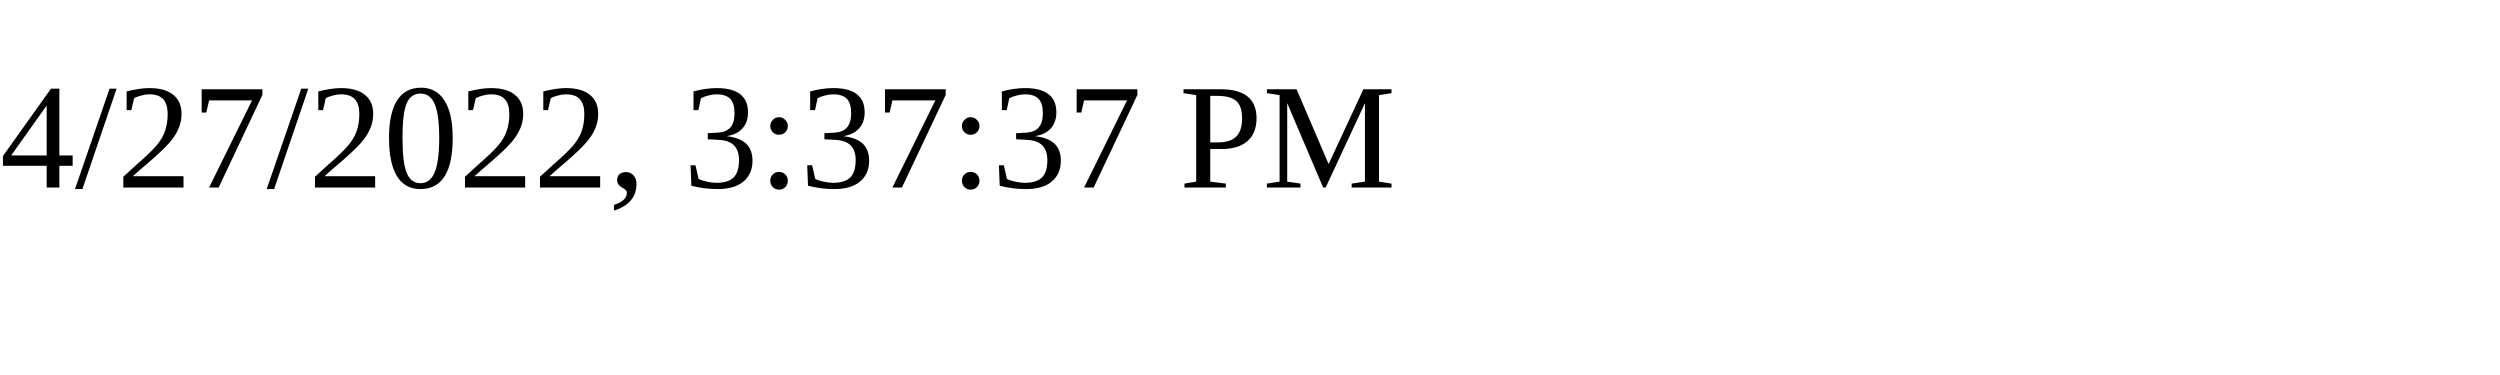
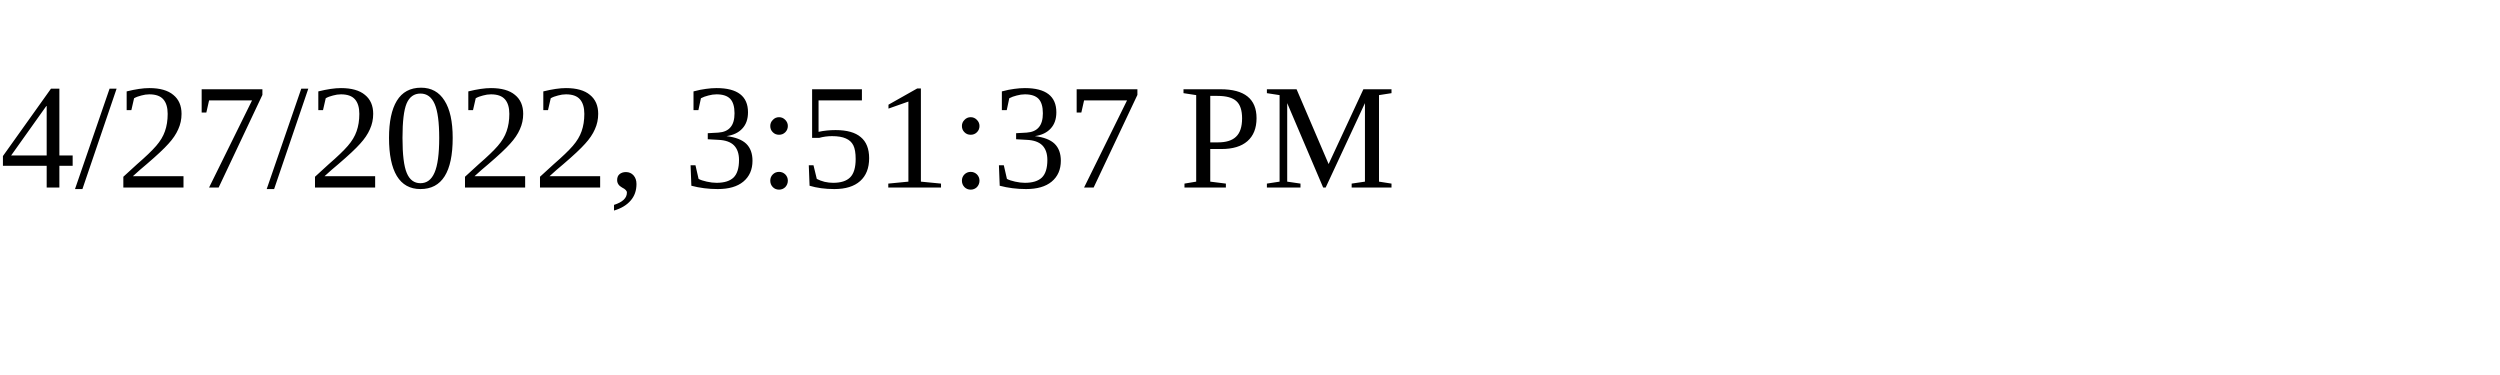
<svg xmlns="http://www.w3.org/2000/svg" height="30" width="200">
-   <text x="0" y="15">4/27/2022, 3:37:37 PM</text>
+   <text x="0" y="15">4/27/2022, 3:51:37 PM</text>
</svg>
